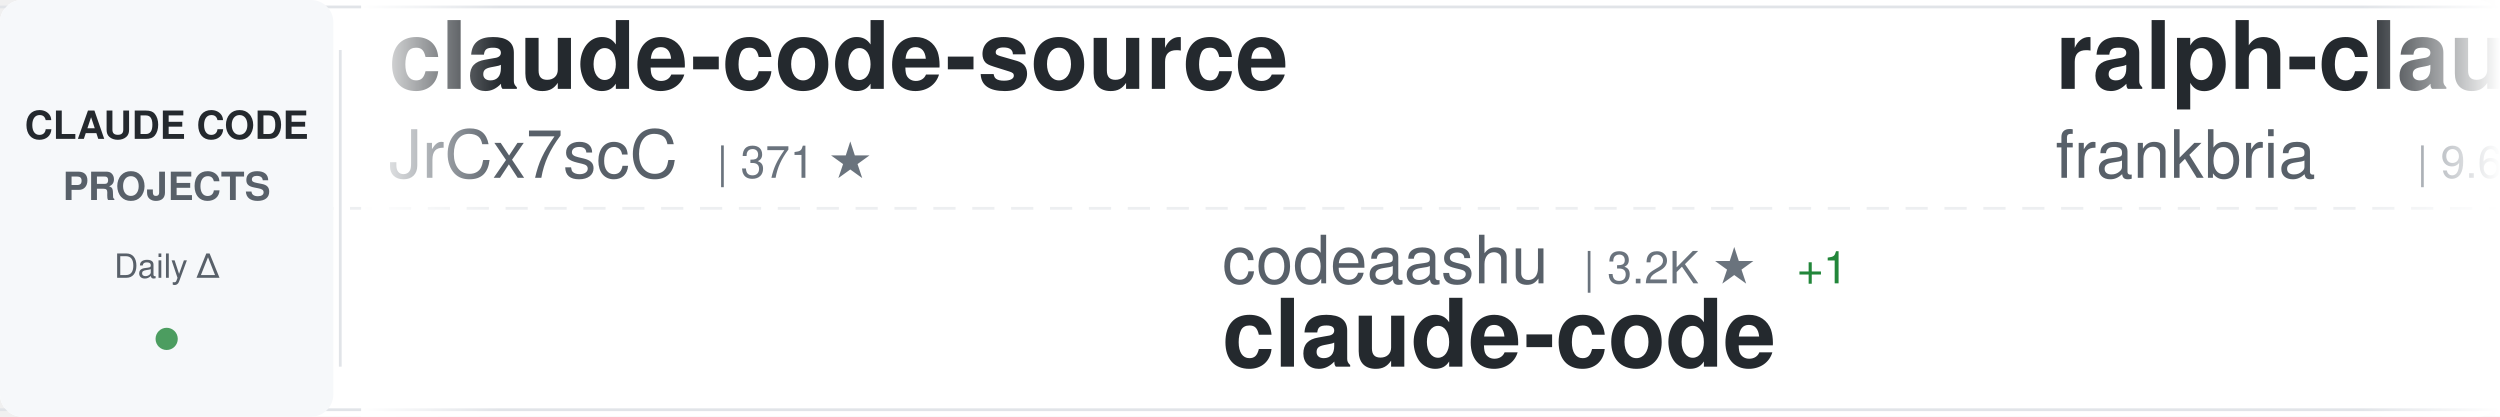
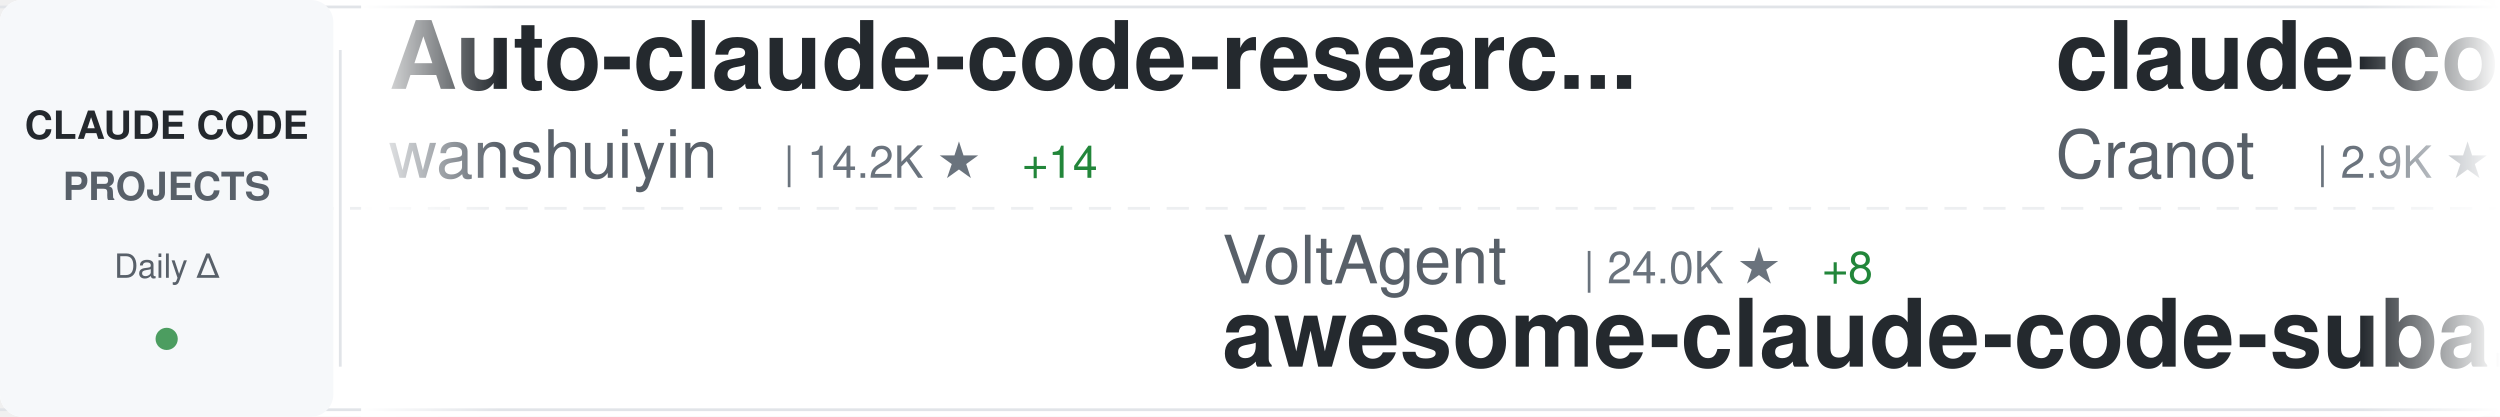
<svg xmlns="http://www.w3.org/2000/svg" width="900" height="150">
  <defs>
    <linearGradient id="awesomeLeftFade" x1="0%" y1="0%" x2="100%" y2="0%">
      <stop offset="0%" style="stop-color:#ffffff;stop-opacity:1" />
      <stop offset="100%" style="stop-color:#ffffff;stop-opacity:0" />
    </linearGradient>
    <linearGradient id="awesomeRightFade" x1="0%" y1="0%" x2="100%" y2="0%">
      <stop offset="0%" style="stop-color:#ffffff;stop-opacity:0" />
      <stop offset="100%" style="stop-color:#ffffff;stop-opacity:1" />
    </linearGradient>
  </defs>
  <rect width="900" height="150" fill="#ffffff" rx="8" />
  <rect x="0" y="2" width="900" height="1" fill="#e1e4e8" />
  <rect x="0" y="147" width="900" height="1" fill="#e1e4e8" />
  <line x1="0" y1="75" x2="900" y2="75" stroke="#e1e4e8" stroke-width="1" stroke-dasharray="8 6" opacity="0.6" />
  <rect x="0" y="0" width="120" height="150" fill="#f6f8fa" rx="8" />
  <text x="60" y="50" font-family="-apple-system, BlinkMacSystemFont, 'Segoe UI', Helvetica, Arial, sans-serif" font-size="14" font-weight="600" fill="#24292e" text-anchor="middle">CLAUDE CODE</text>
  <text x="60" y="72" font-family="-apple-system, BlinkMacSystemFont, 'Segoe UI', Helvetica, Arial, sans-serif" font-size="14" font-weight="600" fill="#586069" text-anchor="middle">PROJECTS</text>
  <text x="60" y="100" font-family="-apple-system, BlinkMacSystemFont, 'Segoe UI', Helvetica, Arial, sans-serif" font-size="12" font-weight="500" fill="#586069" text-anchor="middle">Daily Δ</text>
  <circle cx="60" cy="122" r="4" fill="#22863a" opacity="0.8" />
  <rect x="122" y="18" width="1" height="114" fill="#e1e4e8" />
  <clipPath id="awesomeTickerClip">
    <rect x="130" y="0" width="770" height="150" />
  </clipPath>
  <g clip-path="url(#awesomeTickerClip)">
    <g id="awesomeTickerItems">
      <animateTransform attributeName="transform" attributeType="XML" type="translate" from="0 0" to="-3000 0" dur="54s" repeatCount="indefinite" />
      <g transform="translate(0, 0)">
-         <text x="140" y="32" font-family="-apple-system, BlinkMacSystemFont, 'Segoe UI', Helvetica, Arial, sans-serif" font-size="34" font-weight="600" fill="#24292e">claude-code-source</text>
-         <text x="140" y="64" font-family="-apple-system, BlinkMacSystemFont, 'Segoe UI', Helvetica, Arial, sans-serif" font-size="24" font-weight="400" fill="#586069">JrCx7scC</text>
-         <text x="258" y="64" font-family="-apple-system, BlinkMacSystemFont, 'Segoe UI', Helvetica, Arial, sans-serif" font-size="16" font-weight="500" fill="#6a737d">| 371 ★</text>
+         <text x="140" y="32" font-family="-apple-system, BlinkMacSystemFont, 'Segoe UI', Helvetica, Arial, sans-serif" font-size="34" font-weight="600" fill="#24292e">Auto-claude-code-researc...</text>
+         <text x="140" y="64" font-family="-apple-system, BlinkMacSystemFont, 'Segoe UI', Helvetica, Arial, sans-serif" font-size="24" font-weight="400" fill="#586069">wanshuiyin</text>
+         <text x="282" y="64" font-family="-apple-system, BlinkMacSystemFont, 'Segoe UI', Helvetica, Arial, sans-serif" font-size="16" font-weight="500" fill="#6a737d">| 14.2K ★</text>
+         <text x="368" y="64" font-family="-apple-system, BlinkMacSystemFont, 'Segoe UI', Helvetica, Arial, sans-serif" font-size="16" font-weight="500" fill="#22863a"> +14</text>
      </g>
      <g transform="translate(300, 0)">
-         <text x="140" y="102" font-family="-apple-system, BlinkMacSystemFont, 'Segoe UI', Helvetica, Arial, sans-serif" font-size="24" font-weight="400" fill="#586069">codeaashu</text>
-         <text x="270" y="102" font-family="-apple-system, BlinkMacSystemFont, 'Segoe UI', Helvetica, Arial, sans-serif" font-size="16" font-weight="500" fill="#6a737d">| 3.2K ★</text>
-         <text x="347" y="102" font-family="-apple-system, BlinkMacSystemFont, 'Segoe UI', Helvetica, Arial, sans-serif" font-size="16" font-weight="500" fill="#22863a"> +1</text>
+         <text x="140" y="102" font-family="-apple-system, BlinkMacSystemFont, 'Segoe UI', Helvetica, Arial, sans-serif" font-size="24" font-weight="400" fill="#586069">VoltAgent</text>
+         <text x="270" y="102" font-family="-apple-system, BlinkMacSystemFont, 'Segoe UI', Helvetica, Arial, sans-serif" font-size="16" font-weight="500" fill="#6a737d">| 24.0K ★</text>
+         <text x="356" y="102" font-family="-apple-system, BlinkMacSystemFont, 'Segoe UI', Helvetica, Arial, sans-serif" font-size="16" font-weight="500" fill="#22863a"> +8</text>
+         <text x="140" y="132" font-family="-apple-system, BlinkMacSystemFont, 'Segoe UI', Helvetica, Arial, sans-serif" font-size="34" font-weight="600" fill="#24292e">awesome-claude-code-suba...</text>
+       </g>
+       <g transform="translate(600, 0)">
+         <text x="140" y="32" font-family="-apple-system, BlinkMacSystemFont, 'Segoe UI', Helvetica, Arial, sans-serif" font-size="34" font-weight="600" fill="#24292e">claude-code-guide</text>
+         <text x="140" y="64" font-family="-apple-system, BlinkMacSystemFont, 'Segoe UI', Helvetica, Arial, sans-serif" font-size="24" font-weight="400" fill="#586069">Cranot</text>
+         <text x="234" y="64" font-family="-apple-system, BlinkMacSystemFont, 'Segoe UI', Helvetica, Arial, sans-serif" font-size="16" font-weight="500" fill="#6a737d">| 2.9K ★</text>
+       </g>
+       <g transform="translate(900, 0)">
+         <text x="140" y="102" font-family="-apple-system, BlinkMacSystemFont, 'Segoe UI', Helvetica, Arial, sans-serif" font-size="24" font-weight="400" fill="#586069">edmund-io</text>
+         <text x="270" y="102" font-family="-apple-system, BlinkMacSystemFont, 'Segoe UI', Helvetica, Arial, sans-serif" font-size="16" font-weight="500" fill="#6a737d">| 1.5K ★</text>
+         <text x="140" y="132" font-family="-apple-system, BlinkMacSystemFont, 'Segoe UI', Helvetica, Arial, sans-serif" font-size="34" font-weight="600" fill="#24292e">edmunds-claude-code</text>
+       </g>
+       <g transform="translate(1200, 0)">
+         <text x="140" y="32" font-family="-apple-system, BlinkMacSystemFont, 'Segoe UI', Helvetica, Arial, sans-serif" font-size="34" font-weight="600" fill="#24292e">claude-code</text>
+         <text x="140" y="64" font-family="-apple-system, BlinkMacSystemFont, 'Segoe UI', Helvetica, Arial, sans-serif" font-size="24" font-weight="400" fill="#586069">Tinkeringg-Lab</text>
+         <text x="330" y="64" font-family="-apple-system, BlinkMacSystemFont, 'Segoe UI', Helvetica, Arial, sans-serif" font-size="16" font-weight="500" fill="#6a737d">| 211 ★</text>
+       </g>
+       <g transform="translate(1500, 0)">
+         <text x="140" y="102" font-family="-apple-system, BlinkMacSystemFont, 'Segoe UI', Helvetica, Arial, sans-serif" font-size="24" font-weight="400" fill="#586069">ChinaSiro</text>
+         <text x="270" y="102" font-family="-apple-system, BlinkMacSystemFont, 'Segoe UI', Helvetica, Arial, sans-serif" font-size="16" font-weight="500" fill="#6a737d">| 9.6K ★</text>
+         <text x="347" y="102" font-family="-apple-system, BlinkMacSystemFont, 'Segoe UI', Helvetica, Arial, sans-serif" font-size="16" font-weight="500" fill="#22863a"> +4</text>
+         <text x="140" y="132" font-family="-apple-system, BlinkMacSystemFont, 'Segoe UI', Helvetica, Arial, sans-serif" font-size="34" font-weight="600" fill="#24292e">claude-code-sourcemap</text>
+       </g>
+       <g transform="translate(1800, 0)">
+         <text x="140" y="32" font-family="-apple-system, BlinkMacSystemFont, 'Segoe UI', Helvetica, Arial, sans-serif" font-size="34" font-weight="600" fill="#24292e">claude-code-hub</text>
+         <text x="140" y="64" font-family="-apple-system, BlinkMacSystemFont, 'Segoe UI', Helvetica, Arial, sans-serif" font-size="24" font-weight="400" fill="#586069">ding113</text>
+         <text x="246" y="64" font-family="-apple-system, BlinkMacSystemFont, 'Segoe UI', Helvetica, Arial, sans-serif" font-size="16" font-weight="500" fill="#6a737d">| 3.3K ★</text>
+         <text x="323" y="64" font-family="-apple-system, BlinkMacSystemFont, 'Segoe UI', Helvetica, Arial, sans-serif" font-size="16" font-weight="500" fill="#22863a"> +3</text>
+       </g>
+       <g transform="translate(2100, 0)">
+         <text x="140" y="102" font-family="-apple-system, BlinkMacSystemFont, 'Segoe UI', Helvetica, Arial, sans-serif" font-size="24" font-weight="400" fill="#586069">JrCx7scC</text>
+         <text x="258" y="102" font-family="-apple-system, BlinkMacSystemFont, 'Segoe UI', Helvetica, Arial, sans-serif" font-size="16" font-weight="500" fill="#6a737d">| 371 ★</text>
+         <text x="140" y="132" font-family="-apple-system, BlinkMacSystemFont, 'Segoe UI', Helvetica, Arial, sans-serif" font-size="34" font-weight="600" fill="#24292e">claude-code-source</text>
+       </g>
+       <g transform="translate(2400, 0)">
+         <text x="140" y="32" font-family="-apple-system, BlinkMacSystemFont, 'Segoe UI', Helvetica, Arial, sans-serif" font-size="34" font-weight="600" fill="#24292e">claude-code-workflows</text>
+         <text x="140" y="64" font-family="-apple-system, BlinkMacSystemFont, 'Segoe UI', Helvetica, Arial, sans-serif" font-size="24" font-weight="400" fill="#586069">OneRedOak</text>
+         <text x="270" y="64" font-family="-apple-system, BlinkMacSystemFont, 'Segoe UI', Helvetica, Arial, sans-serif" font-size="16" font-weight="500" fill="#6a737d">| 3.9K ★</text>
+       </g>
+       <g transform="translate(2700, 0)">
+         <text x="140" y="102" font-family="-apple-system, BlinkMacSystemFont, 'Segoe UI', Helvetica, Arial, sans-serif" font-size="24" font-weight="400" fill="#586069">VineeTagarwaL-code</text>
+         <text x="378" y="102" font-family="-apple-system, BlinkMacSystemFont, 'Segoe UI', Helvetica, Arial, sans-serif" font-size="16" font-weight="500" fill="#6a737d">| 273 ★</text>
        <text x="140" y="132" font-family="-apple-system, BlinkMacSystemFont, 'Segoe UI', Helvetica, Arial, sans-serif" font-size="34" font-weight="600" fill="#24292e">claude-code</text>
      </g>
-       <g transform="translate(600, 0)">
-         <text x="140" y="32" font-family="-apple-system, BlinkMacSystemFont, 'Segoe UI', Helvetica, Arial, sans-serif" font-size="34" font-weight="600" fill="#24292e">ralph-claude-code</text>
-         <text x="140" y="64" font-family="-apple-system, BlinkMacSystemFont, 'Segoe UI', Helvetica, Arial, sans-serif" font-size="24" font-weight="400" fill="#586069">frankbria</text>
-         <text x="270" y="64" font-family="-apple-system, BlinkMacSystemFont, 'Segoe UI', Helvetica, Arial, sans-serif" font-size="16" font-weight="500" fill="#6a737d">| 9.6K ★</text>
-         <text x="347" y="64" font-family="-apple-system, BlinkMacSystemFont, 'Segoe UI', Helvetica, Arial, sans-serif" font-size="16" font-weight="500" fill="#22863a"> +1</text>
-       </g>
-       <g transform="translate(900, 0)">
-         <text x="140" y="102" font-family="-apple-system, BlinkMacSystemFont, 'Segoe UI', Helvetica, Arial, sans-serif" font-size="24" font-weight="400" fill="#586069">jarmuine</text>
-         <text x="258" y="102" font-family="-apple-system, BlinkMacSystemFont, 'Segoe UI', Helvetica, Arial, sans-serif" font-size="16" font-weight="500" fill="#6a737d">| 2.3K ★</text>
-         <text x="140" y="132" font-family="-apple-system, BlinkMacSystemFont, 'Segoe UI', Helvetica, Arial, sans-serif" font-size="34" font-weight="600" fill="#24292e">claude-code</text>
-       </g>
-       <g transform="translate(1200, 0)">
-         <text x="140" y="32" font-family="-apple-system, BlinkMacSystemFont, 'Segoe UI', Helvetica, Arial, sans-serif" font-size="34" font-weight="600" fill="#24292e">edmunds-claude-code</text>
-         <text x="140" y="64" font-family="-apple-system, BlinkMacSystemFont, 'Segoe UI', Helvetica, Arial, sans-serif" font-size="24" font-weight="400" fill="#586069">edmund-io</text>
-         <text x="270" y="64" font-family="-apple-system, BlinkMacSystemFont, 'Segoe UI', Helvetica, Arial, sans-serif" font-size="16" font-weight="500" fill="#6a737d">| 1.5K ★</text>
-       </g>
-       <g transform="translate(1500, 0)">
-         <text x="140" y="102" font-family="-apple-system, BlinkMacSystemFont, 'Segoe UI', Helvetica, Arial, sans-serif" font-size="24" font-weight="400" fill="#586069">sugyan</text>
-         <text x="234" y="102" font-family="-apple-system, BlinkMacSystemFont, 'Segoe UI', Helvetica, Arial, sans-serif" font-size="16" font-weight="500" fill="#6a737d">| 1.1K ★</text>
-         <text x="140" y="132" font-family="-apple-system, BlinkMacSystemFont, 'Segoe UI', Helvetica, Arial, sans-serif" font-size="34" font-weight="600" fill="#24292e">claude-code-webui</text>
-       </g>
-       <g transform="translate(1800, 0)">
-         <text x="140" y="32" font-family="-apple-system, BlinkMacSystemFont, 'Segoe UI', Helvetica, Arial, sans-serif" font-size="34" font-weight="600" fill="#24292e">claude-code-cli</text>
-         <text x="140" y="64" font-family="-apple-system, BlinkMacSystemFont, 'Segoe UI', Helvetica, Arial, sans-serif" font-size="24" font-weight="400" fill="#586069">huangserva</text>
-         <text x="282" y="64" font-family="-apple-system, BlinkMacSystemFont, 'Segoe UI', Helvetica, Arial, sans-serif" font-size="16" font-weight="500" fill="#6a737d">| 621 ★</text>
-       </g>
-       <g transform="translate(2100, 0)">
-         <text x="140" y="102" font-family="-apple-system, BlinkMacSystemFont, 'Segoe UI', Helvetica, Arial, sans-serif" font-size="24" font-weight="400" fill="#586069">diet103</text>
-         <text x="246" y="102" font-family="-apple-system, BlinkMacSystemFont, 'Segoe UI', Helvetica, Arial, sans-serif" font-size="16" font-weight="500" fill="#6a737d">| 10.0K ★</text>
-         <text x="140" y="132" font-family="-apple-system, BlinkMacSystemFont, 'Segoe UI', Helvetica, Arial, sans-serif" font-size="34" font-weight="600" fill="#24292e">claude-code-infrastructu...</text>
-       </g>
-       <g transform="translate(2400, 0)">
-         <text x="140" y="32" font-family="-apple-system, BlinkMacSystemFont, 'Segoe UI', Helvetica, Arial, sans-serif" font-size="34" font-weight="600" fill="#24292e">claude-code-source</text>
-         <text x="140" y="64" font-family="-apple-system, BlinkMacSystemFont, 'Segoe UI', Helvetica, Arial, sans-serif" font-size="24" font-weight="400" fill="#586069">AprilNEA</text>
-         <text x="258" y="64" font-family="-apple-system, BlinkMacSystemFont, 'Segoe UI', Helvetica, Arial, sans-serif" font-size="16" font-weight="500" fill="#6a737d">| 394 ★</text>
-       </g>
-       <g transform="translate(2700, 0)">
-         <text x="140" y="102" font-family="-apple-system, BlinkMacSystemFont, 'Segoe UI', Helvetica, Arial, sans-serif" font-size="24" font-weight="400" fill="#586069">ghuntley</text>
-         <text x="258" y="102" font-family="-apple-system, BlinkMacSystemFont, 'Segoe UI', Helvetica, Arial, sans-serif" font-size="16" font-weight="500" fill="#6a737d">| 987 ★</text>
-         <text x="140" y="132" font-family="-apple-system, BlinkMacSystemFont, 'Segoe UI', Helvetica, Arial, sans-serif" font-size="34" font-weight="600" fill="#24292e">claude-code-source-code-...</text>
-       </g>
      <g transform="translate(3000, 0)">
-         <text x="140" y="32" font-family="-apple-system, BlinkMacSystemFont, 'Segoe UI', Helvetica, Arial, sans-serif" font-size="34" font-weight="600" fill="#24292e">claude-code-source</text>
-         <text x="140" y="64" font-family="-apple-system, BlinkMacSystemFont, 'Segoe UI', Helvetica, Arial, sans-serif" font-size="24" font-weight="400" fill="#586069">JrCx7scC</text>
-         <text x="258" y="64" font-family="-apple-system, BlinkMacSystemFont, 'Segoe UI', Helvetica, Arial, sans-serif" font-size="16" font-weight="500" fill="#6a737d">| 371 ★</text>
+         <text x="140" y="32" font-family="-apple-system, BlinkMacSystemFont, 'Segoe UI', Helvetica, Arial, sans-serif" font-size="34" font-weight="600" fill="#24292e">Auto-claude-code-researc...</text>
+         <text x="140" y="64" font-family="-apple-system, BlinkMacSystemFont, 'Segoe UI', Helvetica, Arial, sans-serif" font-size="24" font-weight="400" fill="#586069">wanshuiyin</text>
+         <text x="282" y="64" font-family="-apple-system, BlinkMacSystemFont, 'Segoe UI', Helvetica, Arial, sans-serif" font-size="16" font-weight="500" fill="#6a737d">| 14.2K ★</text>
+         <text x="368" y="64" font-family="-apple-system, BlinkMacSystemFont, 'Segoe UI', Helvetica, Arial, sans-serif" font-size="16" font-weight="500" fill="#22863a"> +14</text>
      </g>
      <g transform="translate(3300, 0)">
-         <text x="140" y="102" font-family="-apple-system, BlinkMacSystemFont, 'Segoe UI', Helvetica, Arial, sans-serif" font-size="24" font-weight="400" fill="#586069">codeaashu</text>
-         <text x="270" y="102" font-family="-apple-system, BlinkMacSystemFont, 'Segoe UI', Helvetica, Arial, sans-serif" font-size="16" font-weight="500" fill="#6a737d">| 3.2K ★</text>
-         <text x="347" y="102" font-family="-apple-system, BlinkMacSystemFont, 'Segoe UI', Helvetica, Arial, sans-serif" font-size="16" font-weight="500" fill="#22863a"> +1</text>
-         <text x="140" y="132" font-family="-apple-system, BlinkMacSystemFont, 'Segoe UI', Helvetica, Arial, sans-serif" font-size="34" font-weight="600" fill="#24292e">claude-code</text>
+         <text x="140" y="102" font-family="-apple-system, BlinkMacSystemFont, 'Segoe UI', Helvetica, Arial, sans-serif" font-size="24" font-weight="400" fill="#586069">VoltAgent</text>
+         <text x="270" y="102" font-family="-apple-system, BlinkMacSystemFont, 'Segoe UI', Helvetica, Arial, sans-serif" font-size="16" font-weight="500" fill="#6a737d">| 24.0K ★</text>
+         <text x="356" y="102" font-family="-apple-system, BlinkMacSystemFont, 'Segoe UI', Helvetica, Arial, sans-serif" font-size="16" font-weight="500" fill="#22863a"> +8</text>
+         <text x="140" y="132" font-family="-apple-system, BlinkMacSystemFont, 'Segoe UI', Helvetica, Arial, sans-serif" font-size="34" font-weight="600" fill="#24292e">awesome-claude-code-suba...</text>
      </g>
      <g transform="translate(3600, 0)">
-         <text x="140" y="32" font-family="-apple-system, BlinkMacSystemFont, 'Segoe UI', Helvetica, Arial, sans-serif" font-size="34" font-weight="600" fill="#24292e">ralph-claude-code</text>
-         <text x="140" y="64" font-family="-apple-system, BlinkMacSystemFont, 'Segoe UI', Helvetica, Arial, sans-serif" font-size="24" font-weight="400" fill="#586069">frankbria</text>
-         <text x="270" y="64" font-family="-apple-system, BlinkMacSystemFont, 'Segoe UI', Helvetica, Arial, sans-serif" font-size="16" font-weight="500" fill="#6a737d">| 9.6K ★</text>
-         <text x="347" y="64" font-family="-apple-system, BlinkMacSystemFont, 'Segoe UI', Helvetica, Arial, sans-serif" font-size="16" font-weight="500" fill="#22863a"> +1</text>
+         <text x="140" y="32" font-family="-apple-system, BlinkMacSystemFont, 'Segoe UI', Helvetica, Arial, sans-serif" font-size="34" font-weight="600" fill="#24292e">claude-code-guide</text>
+         <text x="140" y="64" font-family="-apple-system, BlinkMacSystemFont, 'Segoe UI', Helvetica, Arial, sans-serif" font-size="24" font-weight="400" fill="#586069">Cranot</text>
+         <text x="234" y="64" font-family="-apple-system, BlinkMacSystemFont, 'Segoe UI', Helvetica, Arial, sans-serif" font-size="16" font-weight="500" fill="#6a737d">| 2.9K ★</text>
      </g>
      <g transform="translate(3900, 0)">
-         <text x="140" y="102" font-family="-apple-system, BlinkMacSystemFont, 'Segoe UI', Helvetica, Arial, sans-serif" font-size="24" font-weight="400" fill="#586069">jarmuine</text>
-         <text x="258" y="102" font-family="-apple-system, BlinkMacSystemFont, 'Segoe UI', Helvetica, Arial, sans-serif" font-size="16" font-weight="500" fill="#6a737d">| 2.3K ★</text>
-         <text x="140" y="132" font-family="-apple-system, BlinkMacSystemFont, 'Segoe UI', Helvetica, Arial, sans-serif" font-size="34" font-weight="600" fill="#24292e">claude-code</text>
+         <text x="140" y="102" font-family="-apple-system, BlinkMacSystemFont, 'Segoe UI', Helvetica, Arial, sans-serif" font-size="24" font-weight="400" fill="#586069">edmund-io</text>
+         <text x="270" y="102" font-family="-apple-system, BlinkMacSystemFont, 'Segoe UI', Helvetica, Arial, sans-serif" font-size="16" font-weight="500" fill="#6a737d">| 1.5K ★</text>
+         <text x="140" y="132" font-family="-apple-system, BlinkMacSystemFont, 'Segoe UI', Helvetica, Arial, sans-serif" font-size="34" font-weight="600" fill="#24292e">edmunds-claude-code</text>
      </g>
    </g>
  </g>
  <rect x="130" y="0" width="50" height="150" fill="url(#awesomeLeftFade)" />
  <rect x="850" y="0" width="50" height="150" fill="url(#awesomeRightFade)" />
</svg>
